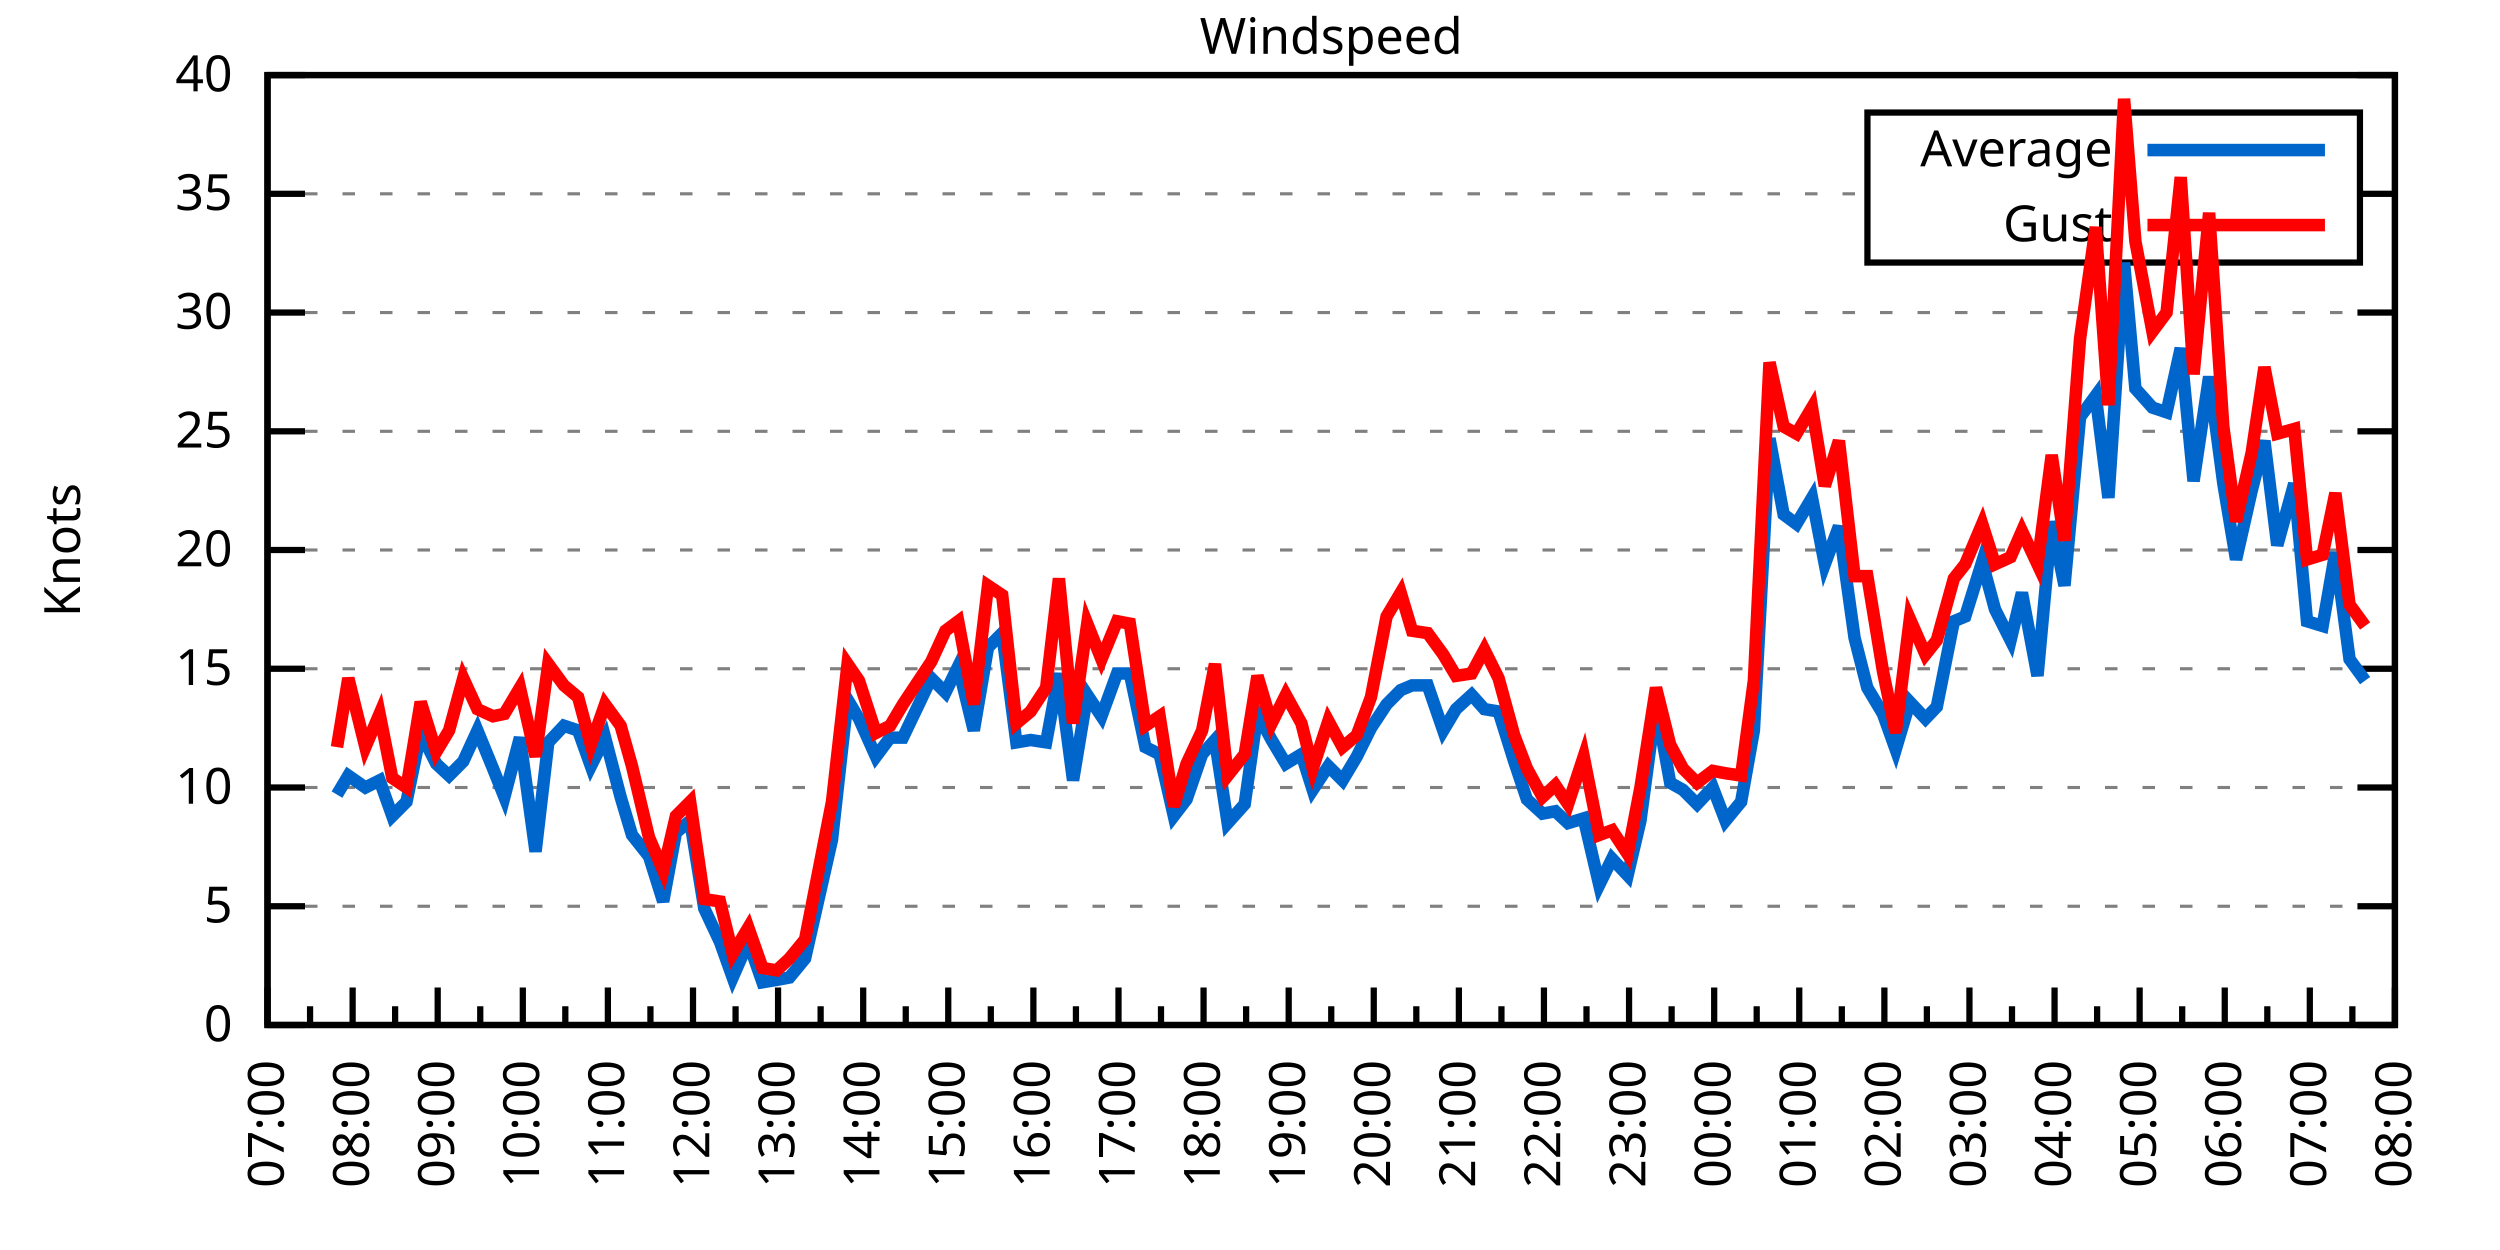
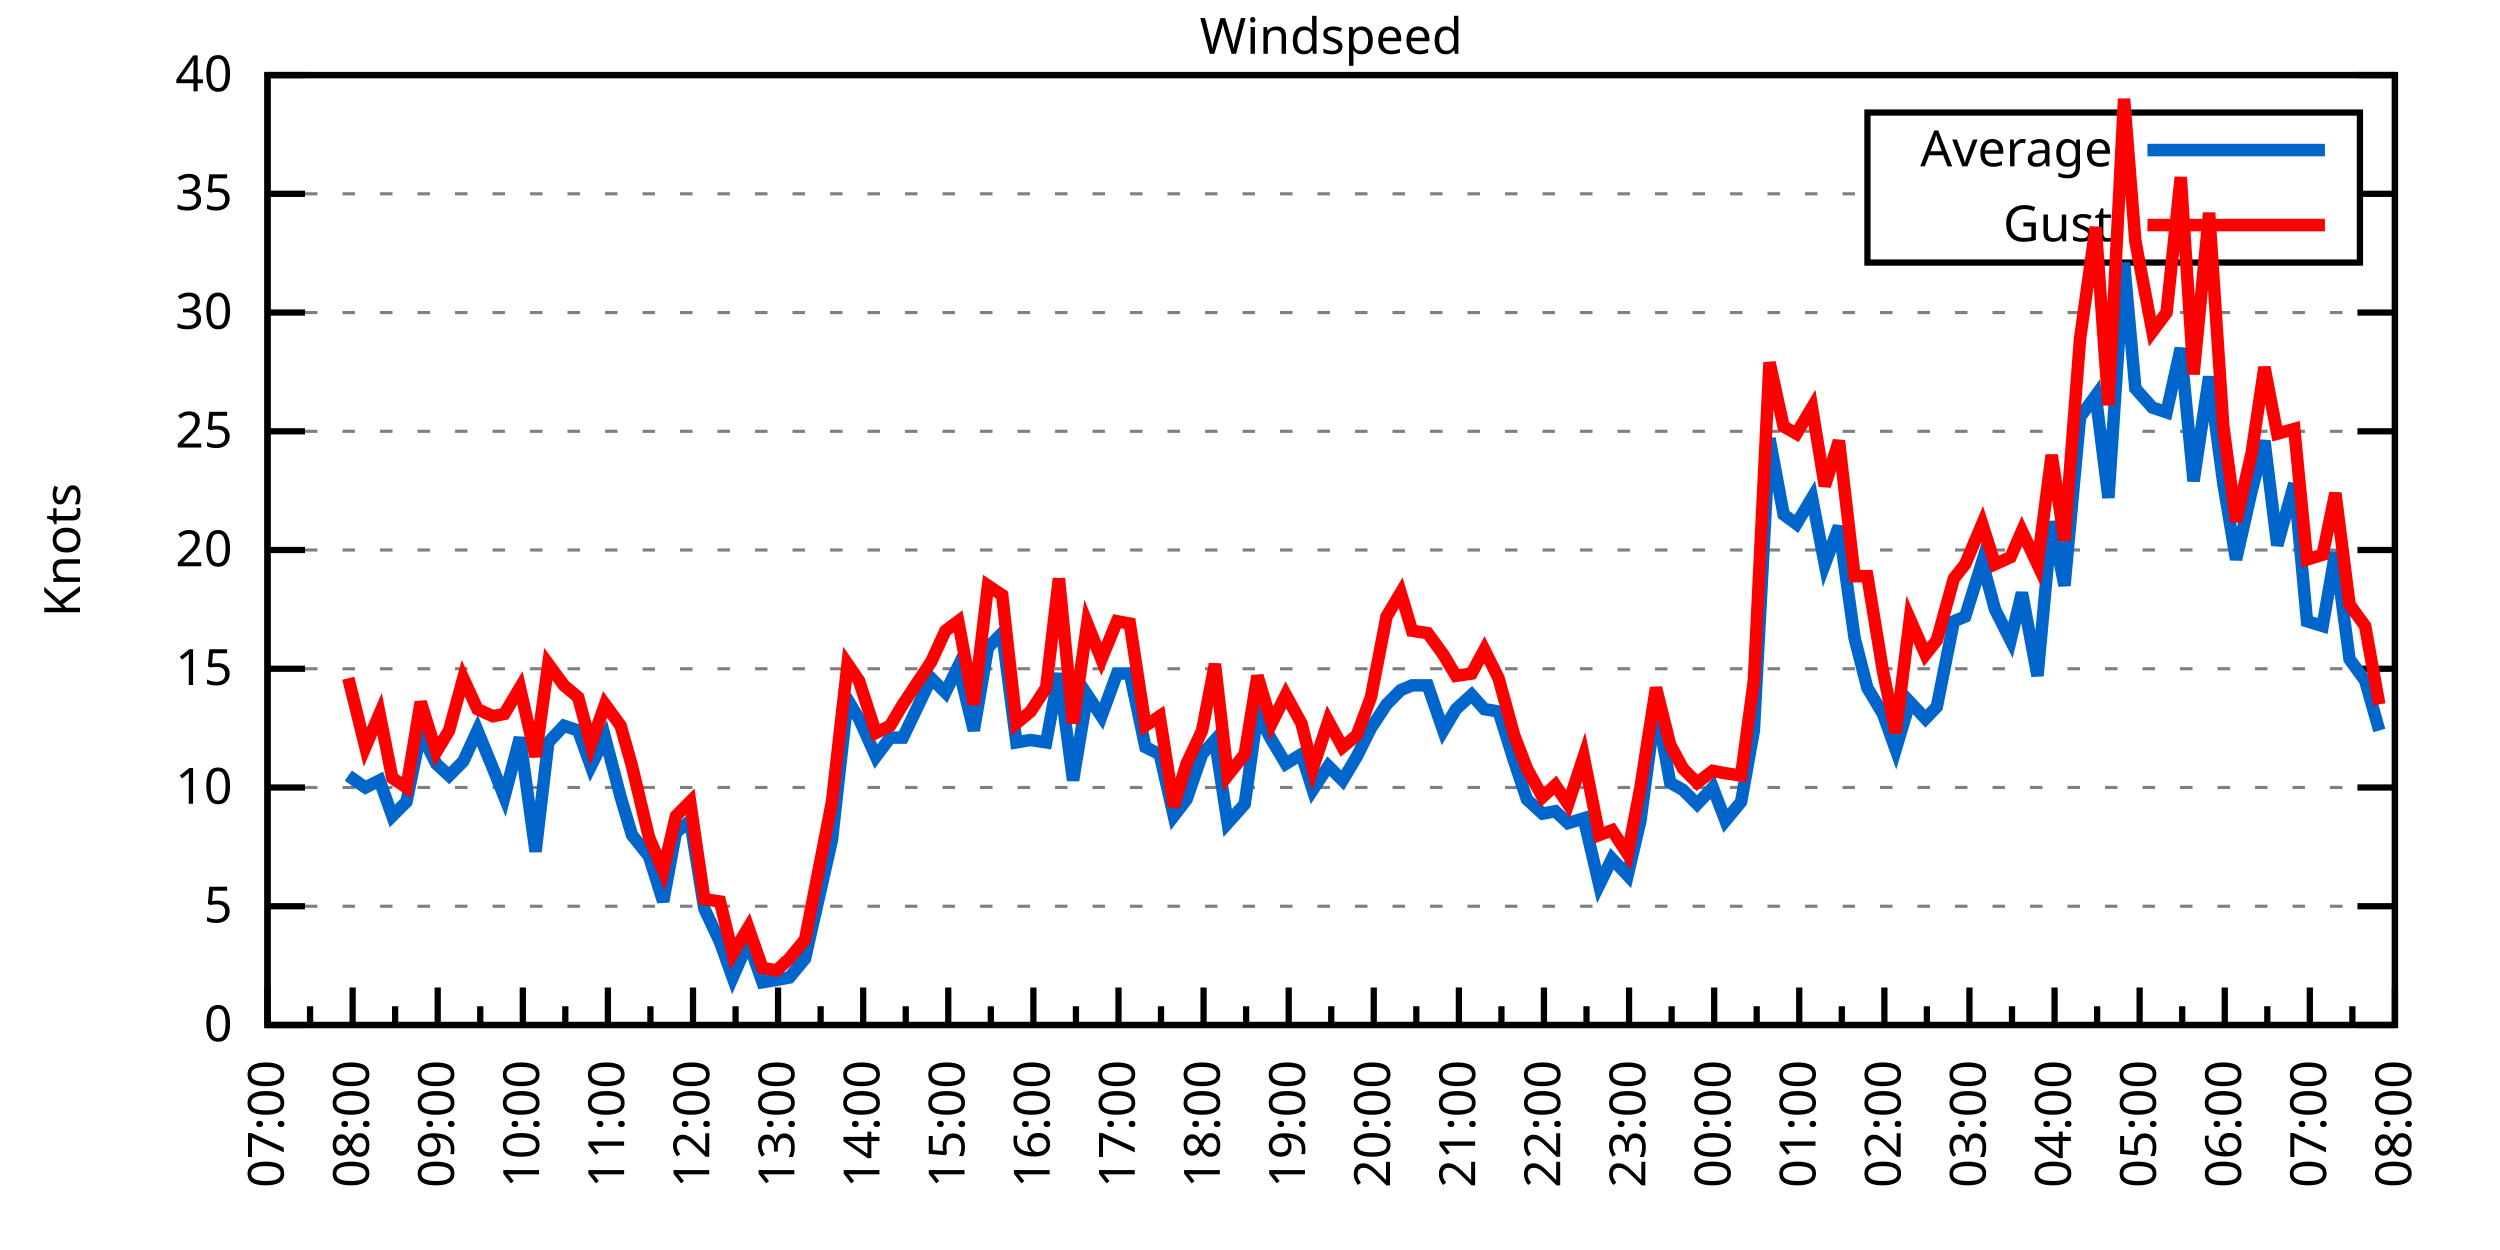
<svg xmlns="http://www.w3.org/2000/svg" xmlns:xlink="http://www.w3.org/1999/xlink" width="400" height="200" viewBox="0 0 400 200">
  <g id="gnuplot_canvas">
    <rect x="0" y="0" width="400" height="200" fill="none" />
    <defs>
      <circle id="gpDot" r="0.5" stroke-width="0.5" stroke="currentColor" />
      <path id="gpPt0" stroke-width="0.333" stroke="currentColor" d="M-1,0 h2 M0,-1 v2" />
      <path id="gpPt1" stroke-width="0.333" stroke="currentColor" d="M-1,-1 L1,1 M1,-1 L-1,1" />
      <path id="gpPt2" stroke-width="0.333" stroke="currentColor" d="M-1,0 L1,0 M0,-1 L0,1 M-1,-1 L1,1 M-1,1 L1,-1" />
      <rect id="gpPt3" stroke-width="0.333" stroke="currentColor" x="-1" y="-1" width="2" height="2" />
      <rect id="gpPt4" stroke-width="0.333" stroke="currentColor" fill="currentColor" x="-1" y="-1" width="2" height="2" />
      <circle id="gpPt5" stroke-width="0.333" stroke="currentColor" cx="0" cy="0" r="1" />
      <use xlink:href="#gpPt5" id="gpPt6" fill="currentColor" stroke="none" />
      <path id="gpPt7" stroke-width="0.333" stroke="currentColor" d="M0,-1.33 L-1.33,0.67 L1.33,0.67 z" />
      <use xlink:href="#gpPt7" id="gpPt8" fill="currentColor" stroke="none" />
      <use xlink:href="#gpPt7" id="gpPt9" stroke="currentColor" transform="rotate(180)" />
      <use xlink:href="#gpPt9" id="gpPt10" fill="currentColor" stroke="none" />
      <use xlink:href="#gpPt3" id="gpPt11" stroke="currentColor" transform="rotate(45)" />
      <use xlink:href="#gpPt11" id="gpPt12" fill="currentColor" stroke="none" />
      <path id="gpPt13" stroke-width="0.333" stroke="currentColor" d="M0,1.330 L1.265,0.411 L0.782,-1.067 L-0.782,-1.076 L-1.265,0.411 z" />
      <use xlink:href="#gpPt13" id="gpPt14" fill="currentColor" stroke="none" />
      <filter id="textbox" filterUnits="objectBoundingBox" x="0" y="0" height="1" width="1">
        <feFlood flood-color="white" flood-opacity="1" result="bgnd" />
        <feComposite in="SourceGraphic" in2="bgnd" operator="atop" />
      </filter>
      <filter id="greybox" filterUnits="objectBoundingBox" x="0" y="0" height="1" width="1">
        <feFlood flood-color="lightgrey" flood-opacity="1" result="grey" />
        <feComposite in="SourceGraphic" in2="grey" operator="atop" />
      </filter>
    </defs>
    <g fill="none" color="white" stroke="currentColor" stroke-width="1.00" stroke-linecap="butt" stroke-linejoin="miter">
</g>
    <g fill="none" color="black" stroke="currentColor" stroke-width="1.00" stroke-linecap="butt" stroke-linejoin="miter">
      <g stroke="none" shape-rendering="crispEdges">
        <polygon fill="rgb(255, 255, 255)" points="42.80,164.00 383.18,164.00 383.18,12.02 42.80,12.02 " />
      </g>
    </g>
    <g fill="none" color="black" stroke="currentColor" stroke-width="1.00" stroke-linecap="butt" stroke-linejoin="miter">
</g>
    <g fill="none" color="black" stroke="black" stroke-width="0.50" stroke-linecap="butt" stroke-linejoin="miter">
</g>
    <g fill="none" color="gray" stroke="currentColor" stroke-width="0.50" stroke-linecap="butt" stroke-linejoin="miter">
      <path stroke="gray" stroke-dasharray="2,4" class="gridline" d="M42.80,164.00 L383.19,164.00  " />
    </g>
    <g fill="none" color="gray" stroke="gray" stroke-width="1.00" stroke-linecap="butt" stroke-linejoin="miter">
</g>
    <g fill="none" color="black" stroke="currentColor" stroke-width="1.00" stroke-linecap="butt" stroke-linejoin="miter">
      <path stroke="black" d="M42.80,164.00 L48.80,164.00 M383.19,164.00 L377.19,164.00  " />
      <g transform="translate(37.20,166.60)" stroke="none" fill="black" font-family="Sans" font-size="8.00" text-anchor="end">
        <text>
          <tspan font-family="Sans"> 0</tspan>
        </text>
      </g>
    </g>
    <g fill="none" color="black" stroke="currentColor" stroke-width="1.00" stroke-linecap="butt" stroke-linejoin="miter">
</g>
    <g fill="none" color="black" stroke="black" stroke-width="0.50" stroke-linecap="butt" stroke-linejoin="miter">
</g>
    <g fill="none" color="gray" stroke="currentColor" stroke-width="0.50" stroke-linecap="butt" stroke-linejoin="miter">
      <path stroke="gray" stroke-dasharray="2,4" class="gridline" d="M42.80,145.00 L383.19,145.00  " />
    </g>
    <g fill="none" color="gray" stroke="gray" stroke-width="1.00" stroke-linecap="butt" stroke-linejoin="miter">
</g>
    <g fill="none" color="black" stroke="currentColor" stroke-width="1.00" stroke-linecap="butt" stroke-linejoin="miter">
      <path stroke="black" d="M42.80,145.00 L48.80,145.00 M383.19,145.00 L377.19,145.00  " />
      <g transform="translate(37.20,147.60)" stroke="none" fill="black" font-family="Sans" font-size="8.00" text-anchor="end">
        <text>
          <tspan font-family="Sans"> 5</tspan>
        </text>
      </g>
    </g>
    <g fill="none" color="black" stroke="currentColor" stroke-width="1.00" stroke-linecap="butt" stroke-linejoin="miter">
</g>
    <g fill="none" color="black" stroke="black" stroke-width="0.50" stroke-linecap="butt" stroke-linejoin="miter">
</g>
    <g fill="none" color="gray" stroke="currentColor" stroke-width="0.50" stroke-linecap="butt" stroke-linejoin="miter">
      <path stroke="gray" stroke-dasharray="2,4" class="gridline" d="M42.80,126.00 L383.19,126.00  " />
    </g>
    <g fill="none" color="gray" stroke="gray" stroke-width="1.00" stroke-linecap="butt" stroke-linejoin="miter">
</g>
    <g fill="none" color="black" stroke="currentColor" stroke-width="1.00" stroke-linecap="butt" stroke-linejoin="miter">
      <path stroke="black" d="M42.80,126.00 L48.80,126.00 M383.19,126.00 L377.19,126.00  " />
      <g transform="translate(37.20,128.60)" stroke="none" fill="black" font-family="Sans" font-size="8.00" text-anchor="end">
        <text>
          <tspan font-family="Sans"> 10</tspan>
        </text>
      </g>
    </g>
    <g fill="none" color="black" stroke="currentColor" stroke-width="1.00" stroke-linecap="butt" stroke-linejoin="miter">
</g>
    <g fill="none" color="black" stroke="black" stroke-width="0.50" stroke-linecap="butt" stroke-linejoin="miter">
</g>
    <g fill="none" color="gray" stroke="currentColor" stroke-width="0.50" stroke-linecap="butt" stroke-linejoin="miter">
      <path stroke="gray" stroke-dasharray="2,4" class="gridline" d="M42.80,107.00 L383.19,107.00  " />
    </g>
    <g fill="none" color="gray" stroke="gray" stroke-width="1.00" stroke-linecap="butt" stroke-linejoin="miter">
</g>
    <g fill="none" color="black" stroke="currentColor" stroke-width="1.00" stroke-linecap="butt" stroke-linejoin="miter">
      <path stroke="black" d="M42.80,107.00 L48.80,107.00 M383.19,107.00 L377.19,107.00  " />
      <g transform="translate(37.20,109.60)" stroke="none" fill="black" font-family="Sans" font-size="8.00" text-anchor="end">
        <text>
          <tspan font-family="Sans"> 15</tspan>
        </text>
      </g>
    </g>
    <g fill="none" color="black" stroke="currentColor" stroke-width="1.00" stroke-linecap="butt" stroke-linejoin="miter">
</g>
    <g fill="none" color="black" stroke="black" stroke-width="0.50" stroke-linecap="butt" stroke-linejoin="miter">
</g>
    <g fill="none" color="gray" stroke="currentColor" stroke-width="0.50" stroke-linecap="butt" stroke-linejoin="miter">
      <path stroke="gray" stroke-dasharray="2,4" class="gridline" d="M42.80,88.00 L383.19,88.00  " />
    </g>
    <g fill="none" color="gray" stroke="gray" stroke-width="1.00" stroke-linecap="butt" stroke-linejoin="miter">
</g>
    <g fill="none" color="black" stroke="currentColor" stroke-width="1.00" stroke-linecap="butt" stroke-linejoin="miter">
      <path stroke="black" d="M42.80,88.00 L48.80,88.00 M383.19,88.00 L377.19,88.00  " />
      <g transform="translate(37.20,90.60)" stroke="none" fill="black" font-family="Sans" font-size="8.00" text-anchor="end">
        <text>
          <tspan font-family="Sans"> 20</tspan>
        </text>
      </g>
    </g>
    <g fill="none" color="black" stroke="currentColor" stroke-width="1.00" stroke-linecap="butt" stroke-linejoin="miter">
</g>
    <g fill="none" color="black" stroke="black" stroke-width="0.50" stroke-linecap="butt" stroke-linejoin="miter">
</g>
    <g fill="none" color="gray" stroke="currentColor" stroke-width="0.50" stroke-linecap="butt" stroke-linejoin="miter">
      <path stroke="gray" stroke-dasharray="2,4" class="gridline" d="M42.80,69.01 L383.19,69.01  " />
    </g>
    <g fill="none" color="gray" stroke="gray" stroke-width="1.00" stroke-linecap="butt" stroke-linejoin="miter">
</g>
    <g fill="none" color="black" stroke="currentColor" stroke-width="1.00" stroke-linecap="butt" stroke-linejoin="miter">
      <path stroke="black" d="M42.80,69.01 L48.80,69.01 M383.19,69.01 L377.19,69.01  " />
      <g transform="translate(37.20,71.61)" stroke="none" fill="black" font-family="Sans" font-size="8.00" text-anchor="end">
        <text>
          <tspan font-family="Sans"> 25</tspan>
        </text>
      </g>
    </g>
    <g fill="none" color="black" stroke="currentColor" stroke-width="1.00" stroke-linecap="butt" stroke-linejoin="miter">
</g>
    <g fill="none" color="black" stroke="black" stroke-width="0.50" stroke-linecap="butt" stroke-linejoin="miter">
</g>
    <g fill="none" color="gray" stroke="currentColor" stroke-width="0.50" stroke-linecap="butt" stroke-linejoin="miter">
      <path stroke="gray" stroke-dasharray="2,4" class="gridline" d="M42.80,50.01 L383.19,50.01  " />
    </g>
    <g fill="none" color="gray" stroke="gray" stroke-width="1.00" stroke-linecap="butt" stroke-linejoin="miter">
</g>
    <g fill="none" color="black" stroke="currentColor" stroke-width="1.00" stroke-linecap="butt" stroke-linejoin="miter">
      <path stroke="black" d="M42.80,50.01 L48.80,50.01 M383.19,50.01 L377.19,50.01  " />
      <g transform="translate(37.20,52.61)" stroke="none" fill="black" font-family="Sans" font-size="8.00" text-anchor="end">
        <text>
          <tspan font-family="Sans"> 30</tspan>
        </text>
      </g>
    </g>
    <g fill="none" color="black" stroke="currentColor" stroke-width="1.00" stroke-linecap="butt" stroke-linejoin="miter">
</g>
    <g fill="none" color="black" stroke="black" stroke-width="0.50" stroke-linecap="butt" stroke-linejoin="miter">
</g>
    <g fill="none" color="gray" stroke="currentColor" stroke-width="0.50" stroke-linecap="butt" stroke-linejoin="miter">
      <path stroke="gray" stroke-dasharray="2,4" class="gridline" d="M42.80,31.01 L298.79,31.01 M377.59,31.01 L383.19,31.01  " />
    </g>
    <g fill="none" color="gray" stroke="gray" stroke-width="1.00" stroke-linecap="butt" stroke-linejoin="miter">
</g>
    <g fill="none" color="black" stroke="currentColor" stroke-width="1.00" stroke-linecap="butt" stroke-linejoin="miter">
      <path stroke="black" d="M42.80,31.01 L48.80,31.01 M383.19,31.01 L377.19,31.01  " />
      <g transform="translate(37.20,33.61)" stroke="none" fill="black" font-family="Sans" font-size="8.00" text-anchor="end">
        <text>
          <tspan font-family="Sans"> 35</tspan>
        </text>
      </g>
    </g>
    <g fill="none" color="black" stroke="currentColor" stroke-width="1.00" stroke-linecap="butt" stroke-linejoin="miter">
</g>
    <g fill="none" color="black" stroke="black" stroke-width="0.50" stroke-linecap="butt" stroke-linejoin="miter">
</g>
    <g fill="none" color="gray" stroke="currentColor" stroke-width="0.50" stroke-linecap="butt" stroke-linejoin="miter">
      <path stroke="gray" stroke-dasharray="2,4" class="gridline" d="M42.80,12.01 L383.19,12.01  " />
    </g>
    <g fill="none" color="gray" stroke="gray" stroke-width="1.00" stroke-linecap="butt" stroke-linejoin="miter">
</g>
    <g fill="none" color="black" stroke="currentColor" stroke-width="1.00" stroke-linecap="butt" stroke-linejoin="miter">
      <path stroke="black" d="M42.80,12.01 L48.80,12.01 M383.19,12.01 L377.19,12.01  " />
      <g transform="translate(37.20,14.61)" stroke="none" fill="black" font-family="Sans" font-size="8.00" text-anchor="end">
        <text>
          <tspan font-family="Sans"> 40</tspan>
        </text>
      </g>
    </g>
    <g fill="none" color="black" stroke="currentColor" stroke-width="1.00" stroke-linecap="butt" stroke-linejoin="miter">
      <path stroke="black" d="M42.80,164.00 L42.80,158.00  " />
      <g transform="translate(45.40,169.60) rotate(270)" stroke="none" fill="black" font-family="Sans" font-size="8.00" text-anchor="end">
        <text>
          <tspan font-family="Sans">07:00</tspan>
        </text>
      </g>
    </g>
    <g fill="none" color="black" stroke="currentColor" stroke-width="1.00" stroke-linecap="butt" stroke-linejoin="miter">
      <path stroke="black" d="M49.61,164.00 L49.61,161.00 M56.42,164.00 L56.42,158.00  " />
      <g transform="translate(59.02,169.60) rotate(270)" stroke="none" fill="black" font-family="Sans" font-size="8.00" text-anchor="end">
        <text>
          <tspan font-family="Sans">08:00</tspan>
        </text>
      </g>
    </g>
    <g fill="none" color="black" stroke="currentColor" stroke-width="1.00" stroke-linecap="butt" stroke-linejoin="miter">
      <path stroke="black" d="M63.22,164.00 L63.22,161.00 M70.03,164.00 L70.03,158.00  " />
      <g transform="translate(72.63,169.60) rotate(270)" stroke="none" fill="black" font-family="Sans" font-size="8.00" text-anchor="end">
        <text>
          <tspan font-family="Sans">09:00</tspan>
        </text>
      </g>
    </g>
    <g fill="none" color="black" stroke="currentColor" stroke-width="1.00" stroke-linecap="butt" stroke-linejoin="miter">
      <path stroke="black" d="M76.84,164.00 L76.84,161.00 M83.65,164.00 L83.65,158.00  " />
      <g transform="translate(86.25,169.60) rotate(270)" stroke="none" fill="black" font-family="Sans" font-size="8.00" text-anchor="end">
        <text>
          <tspan font-family="Sans">10:00</tspan>
        </text>
      </g>
    </g>
    <g fill="none" color="black" stroke="currentColor" stroke-width="1.00" stroke-linecap="butt" stroke-linejoin="miter">
      <path stroke="black" d="M90.45,164.00 L90.45,161.00 M97.26,164.00 L97.26,158.00  " />
      <g transform="translate(99.86,169.60) rotate(270)" stroke="none" fill="black" font-family="Sans" font-size="8.00" text-anchor="end">
        <text>
          <tspan font-family="Sans">11:00</tspan>
        </text>
      </g>
    </g>
    <g fill="none" color="black" stroke="currentColor" stroke-width="1.00" stroke-linecap="butt" stroke-linejoin="miter">
      <path stroke="black" d="M104.07,164.00 L104.07,161.00 M110.88,164.00 L110.88,158.00  " />
      <g transform="translate(113.48,169.60) rotate(270)" stroke="none" fill="black" font-family="Sans" font-size="8.00" text-anchor="end">
        <text>
          <tspan font-family="Sans">12:00</tspan>
        </text>
      </g>
    </g>
    <g fill="none" color="black" stroke="currentColor" stroke-width="1.00" stroke-linecap="butt" stroke-linejoin="miter">
      <path stroke="black" d="M117.69,164.00 L117.69,161.00 M124.49,164.00 L124.49,158.00  " />
      <g transform="translate(127.09,169.60) rotate(270)" stroke="none" fill="black" font-family="Sans" font-size="8.00" text-anchor="end">
        <text>
          <tspan font-family="Sans">13:00</tspan>
        </text>
      </g>
    </g>
    <g fill="none" color="black" stroke="currentColor" stroke-width="1.00" stroke-linecap="butt" stroke-linejoin="miter">
      <path stroke="black" d="M131.30,164.00 L131.30,161.00 M138.11,164.00 L138.11,158.00  " />
      <g transform="translate(140.71,169.60) rotate(270)" stroke="none" fill="black" font-family="Sans" font-size="8.00" text-anchor="end">
        <text>
          <tspan font-family="Sans">14:00</tspan>
        </text>
      </g>
    </g>
    <g fill="none" color="black" stroke="currentColor" stroke-width="1.00" stroke-linecap="butt" stroke-linejoin="miter">
      <path stroke="black" d="M144.92,164.00 L144.92,161.00 M151.72,164.00 L151.72,158.00  " />
      <g transform="translate(154.32,169.60) rotate(270)" stroke="none" fill="black" font-family="Sans" font-size="8.00" text-anchor="end">
        <text>
          <tspan font-family="Sans">15:00</tspan>
        </text>
      </g>
    </g>
    <g fill="none" color="black" stroke="currentColor" stroke-width="1.00" stroke-linecap="butt" stroke-linejoin="miter">
      <path stroke="black" d="M158.53,164.00 L158.53,161.00 M165.34,164.00 L165.34,158.00  " />
      <g transform="translate(167.94,169.60) rotate(270)" stroke="none" fill="black" font-family="Sans" font-size="8.00" text-anchor="end">
        <text>
          <tspan font-family="Sans">16:00</tspan>
        </text>
      </g>
    </g>
    <g fill="none" color="black" stroke="currentColor" stroke-width="1.00" stroke-linecap="butt" stroke-linejoin="miter">
      <path stroke="black" d="M172.15,164.00 L172.15,161.00 M178.96,164.00 L178.96,158.00  " />
      <g transform="translate(181.56,169.60) rotate(270)" stroke="none" fill="black" font-family="Sans" font-size="8.00" text-anchor="end">
        <text>
          <tspan font-family="Sans">17:00</tspan>
        </text>
      </g>
    </g>
    <g fill="none" color="black" stroke="currentColor" stroke-width="1.00" stroke-linecap="butt" stroke-linejoin="miter">
      <path stroke="black" d="M185.76,164.00 L185.76,161.00 M192.57,164.00 L192.57,158.00  " />
      <g transform="translate(195.17,169.60) rotate(270)" stroke="none" fill="black" font-family="Sans" font-size="8.00" text-anchor="end">
        <text>
          <tspan font-family="Sans">18:00</tspan>
        </text>
      </g>
    </g>
    <g fill="none" color="black" stroke="currentColor" stroke-width="1.00" stroke-linecap="butt" stroke-linejoin="miter">
      <path stroke="black" d="M199.38,164.00 L199.38,161.00 M206.19,164.00 L206.19,158.00  " />
      <g transform="translate(208.79,169.60) rotate(270)" stroke="none" fill="black" font-family="Sans" font-size="8.00" text-anchor="end">
        <text>
          <tspan font-family="Sans">19:00</tspan>
        </text>
      </g>
    </g>
    <g fill="none" color="black" stroke="currentColor" stroke-width="1.00" stroke-linecap="butt" stroke-linejoin="miter">
      <path stroke="black" d="M213.00,164.00 L213.00,161.00 M219.80,164.00 L219.80,158.00  " />
      <g transform="translate(222.40,169.60) rotate(270)" stroke="none" fill="black" font-family="Sans" font-size="8.00" text-anchor="end">
        <text>
          <tspan font-family="Sans">20:00</tspan>
        </text>
      </g>
    </g>
    <g fill="none" color="black" stroke="currentColor" stroke-width="1.00" stroke-linecap="butt" stroke-linejoin="miter">
      <path stroke="black" d="M226.61,164.00 L226.61,161.00 M233.42,164.00 L233.42,158.00  " />
      <g transform="translate(236.02,169.60) rotate(270)" stroke="none" fill="black" font-family="Sans" font-size="8.00" text-anchor="end">
        <text>
          <tspan font-family="Sans">21:00</tspan>
        </text>
      </g>
    </g>
    <g fill="none" color="black" stroke="currentColor" stroke-width="1.00" stroke-linecap="butt" stroke-linejoin="miter">
      <path stroke="black" d="M240.23,164.00 L240.23,161.00 M247.03,164.00 L247.03,158.00  " />
      <g transform="translate(249.63,169.60) rotate(270)" stroke="none" fill="black" font-family="Sans" font-size="8.00" text-anchor="end">
        <text>
          <tspan font-family="Sans">22:00</tspan>
        </text>
      </g>
    </g>
    <g fill="none" color="black" stroke="currentColor" stroke-width="1.00" stroke-linecap="butt" stroke-linejoin="miter">
      <path stroke="black" d="M253.84,164.00 L253.84,161.00 M260.65,164.00 L260.65,158.00  " />
      <g transform="translate(263.25,169.60) rotate(270)" stroke="none" fill="black" font-family="Sans" font-size="8.00" text-anchor="end">
        <text>
          <tspan font-family="Sans">23:00</tspan>
        </text>
      </g>
    </g>
    <g fill="none" color="black" stroke="currentColor" stroke-width="1.00" stroke-linecap="butt" stroke-linejoin="miter">
      <path stroke="black" d="M267.46,164.00 L267.46,161.00 M274.27,164.00 L274.27,158.00  " />
      <g transform="translate(276.87,169.60) rotate(270)" stroke="none" fill="black" font-family="Sans" font-size="8.00" text-anchor="end">
        <text>
          <tspan font-family="Sans">00:00</tspan>
        </text>
      </g>
    </g>
    <g fill="none" color="black" stroke="currentColor" stroke-width="1.00" stroke-linecap="butt" stroke-linejoin="miter">
      <path stroke="black" d="M281.07,164.00 L281.07,161.00 M287.88,164.00 L287.88,158.00  " />
      <g transform="translate(290.48,169.60) rotate(270)" stroke="none" fill="black" font-family="Sans" font-size="8.00" text-anchor="end">
        <text>
          <tspan font-family="Sans">01:00</tspan>
        </text>
      </g>
    </g>
    <g fill="none" color="black" stroke="currentColor" stroke-width="1.00" stroke-linecap="butt" stroke-linejoin="miter">
      <path stroke="black" d="M294.69,164.00 L294.69,161.00 M301.50,164.00 L301.50,158.00  " />
      <g transform="translate(304.10,169.60) rotate(270)" stroke="none" fill="black" font-family="Sans" font-size="8.00" text-anchor="end">
        <text>
          <tspan font-family="Sans">02:00</tspan>
        </text>
      </g>
    </g>
    <g fill="none" color="black" stroke="currentColor" stroke-width="1.00" stroke-linecap="butt" stroke-linejoin="miter">
      <path stroke="black" d="M308.30,164.00 L308.30,161.00 M315.11,164.00 L315.11,158.00  " />
      <g transform="translate(317.71,169.60) rotate(270)" stroke="none" fill="black" font-family="Sans" font-size="8.00" text-anchor="end">
        <text>
          <tspan font-family="Sans">03:00</tspan>
        </text>
      </g>
    </g>
    <g fill="none" color="black" stroke="currentColor" stroke-width="1.00" stroke-linecap="butt" stroke-linejoin="miter">
      <path stroke="black" d="M321.92,164.00 L321.92,161.00 M328.73,164.00 L328.73,158.00  " />
      <g transform="translate(331.33,169.60) rotate(270)" stroke="none" fill="black" font-family="Sans" font-size="8.00" text-anchor="end">
        <text>
          <tspan font-family="Sans">04:00</tspan>
        </text>
      </g>
    </g>
    <g fill="none" color="black" stroke="currentColor" stroke-width="1.00" stroke-linecap="butt" stroke-linejoin="miter">
      <path stroke="black" d="M335.54,164.00 L335.54,161.00 M342.34,164.00 L342.34,158.00  " />
      <g transform="translate(344.94,169.60) rotate(270)" stroke="none" fill="black" font-family="Sans" font-size="8.00" text-anchor="end">
        <text>
          <tspan font-family="Sans">05:00</tspan>
        </text>
      </g>
    </g>
    <g fill="none" color="black" stroke="currentColor" stroke-width="1.00" stroke-linecap="butt" stroke-linejoin="miter">
      <path stroke="black" d="M349.15,164.00 L349.15,161.00 M355.96,164.00 L355.96,158.00  " />
      <g transform="translate(358.56,169.60) rotate(270)" stroke="none" fill="black" font-family="Sans" font-size="8.00" text-anchor="end">
        <text>
          <tspan font-family="Sans">06:00</tspan>
        </text>
      </g>
    </g>
    <g fill="none" color="black" stroke="currentColor" stroke-width="1.00" stroke-linecap="butt" stroke-linejoin="miter">
      <path stroke="black" d="M362.77,164.00 L362.77,161.00 M369.57,164.00 L369.57,158.00  " />
      <g transform="translate(372.17,169.60) rotate(270)" stroke="none" fill="black" font-family="Sans" font-size="8.00" text-anchor="end">
        <text>
          <tspan font-family="Sans">07:00</tspan>
        </text>
      </g>
    </g>
    <g fill="none" color="black" stroke="currentColor" stroke-width="1.00" stroke-linecap="butt" stroke-linejoin="miter">
      <path stroke="black" d="M376.38,164.00 L376.38,161.00 M383.19,164.00 L383.19,158.00  " />
      <g transform="translate(385.79,169.60) rotate(270)" stroke="none" fill="black" font-family="Sans" font-size="8.00" text-anchor="end">
        <text>
          <tspan font-family="Sans">08:00</tspan>
        </text>
      </g>
    </g>
    <g fill="none" color="black" stroke="currentColor" stroke-width="1.00" stroke-linecap="butt" stroke-linejoin="miter">
</g>
    <g fill="none" color="black" stroke="currentColor" stroke-width="1.00" stroke-linecap="butt" stroke-linejoin="miter">
      <path stroke="black" d="M42.80,12.01 L42.80,164.00 L383.19,164.00 L383.19,12.01 L42.80,12.01 Z  " />
    </g>
    <g fill="none" color="black" stroke="currentColor" stroke-width="1.00" stroke-linecap="butt" stroke-linejoin="miter">
      <g transform="translate(12.80,88.01) rotate(270)" stroke="none" fill="black" font-family="Sans" font-size="8.00" text-anchor="middle">
        <text>
          <tspan font-family="Sans">Knots</tspan>
        </text>
      </g>
    </g>
    <g fill="none" color="black" stroke="currentColor" stroke-width="1.00" stroke-linecap="butt" stroke-linejoin="miter">
</g>
    <g fill="none" color="black" stroke="currentColor" stroke-width="1.00" stroke-linecap="butt" stroke-linejoin="miter">
      <path stroke="black" d="M298.79,42.01 L298.79,18.01 L377.59,18.01 L377.59,42.01 L298.79,42.01 Z  " />
    </g>
    <g id="Windspeed_plot_1">
      <g fill="none" color="white" stroke="black" stroke-width="2.00" stroke-linecap="butt" stroke-linejoin="miter">
</g>
      <g fill="none" color="black" stroke="currentColor" stroke-width="2.00" stroke-linecap="butt" stroke-linejoin="miter">
        <g transform="translate(337.99,26.61)" stroke="none" fill="black" font-family="Sans" font-size="8.00" text-anchor="end">
          <text>
            <tspan font-family="Sans">Average</tspan>
          </text>
        </g>
      </g>
      <g fill="none" color="black" stroke="currentColor" stroke-width="2.00" stroke-linecap="butt" stroke-linejoin="miter">
-         <path stroke="rgb(  0, 102, 204)" d="M343.59,24.01 L371.99,24.01 M53.92,127.14 L55.73,124.10 L58.46,126.00 L60.73,124.86 L62.77,130.56 L65.04,128.28   L67.31,117.26 L69.80,122.20 L71.85,124.10 L74.12,121.82 L76.39,116.88 L78.88,122.96 L80.70,127.52 L83.19,118.02   L85.69,136.26 L87.73,118.78 L90.23,116.12 L92.50,116.88 L94.54,122.58 L96.81,118.02 L99.30,127.52 L101.12,133.60   L103.84,137.02 L106.11,144.24 L108.15,133.22 L110.42,131.32 L112.69,145.38 L115.19,150.70 L117.23,156.40 L119.73,150.70   L122.00,157.16 L124.27,156.78 L126.31,156.40 L128.81,153.36 L133.12,134.36 L135.61,111.94 L137.43,114.98 L140.15,121.06   L142.42,118.02 L144.46,118.02 L149.00,108.52 L151.27,110.80 L153.31,106.62 L155.81,116.88 L158.08,103.58 L160.35,101.30   L162.62,118.78 L164.89,118.40 L167.38,118.78 L169.43,107.76 L171.69,124.86 L173.96,111.18 L176.23,114.60 L178.73,107.76   L180.77,107.76 L183.27,119.54 L185.54,120.68 L187.81,130.56 L189.85,127.90 L192.34,120.68 L194.39,118.40 L196.43,131.70   L199.15,128.66 L201.19,114.22 L203.46,118.40 L205.73,122.20 L208.23,120.68 L210.04,126.38 L212.54,122.58 L214.81,124.86   L217.08,121.06 L219.35,116.50 L221.85,112.70 L224.11,110.42 L225.93,109.66 L228.43,109.66 L230.92,116.88 L232.96,113.46   L235.46,111.18 L237.50,113.46 L239.77,113.84 L242.27,121.82 L244.31,127.90 L246.81,130.18 L248.85,129.80 L250.89,131.70   L253.39,130.94 L255.88,141.58 L257.93,137.40 L260.42,140.06 L262.47,131.32 L264.96,112.70 L267.23,125.24 L269.27,126.38   L271.54,128.66 L274.04,126.00 L276.08,131.32 L278.58,128.28 L280.62,116.88 L283.12,70.15 L285.38,82.31 L287.43,83.83   L289.92,79.65 L291.97,90.28 L294.23,84.21 L296.73,102.06 L298.77,110.04 L301.27,114.22 L303.31,119.92 L305.58,112.32   L308.08,114.98 L309.89,113.08 L312.62,99.40 L314.43,98.64 L317.15,89.90 L319.20,97.50 L321.69,102.44 L323.51,94.84   L326.00,108.14 L328.27,83.45 L330.32,93.70 L332.81,66.73 L335.31,63.31 L337.35,79.65 L339.85,42.03 L341.66,62.17   L344.39,65.21 L346.65,65.97 L348.92,55.71 L350.97,76.99 L353.46,60.27 L355.73,77.37 L357.77,89.52 L360.27,78.51   L362.31,70.53 L364.36,87.25 L367.08,77.37 L369.12,99.40 L371.62,100.16 L373.66,88.38 L375.93,105.48 L378.42,108.90    " />
+         <path stroke="rgb(  0, 102, 204)" d="M343.59,24.01 L371.99,24.01 M55.73,124.10 L58.46,126.00 L60.73,124.86 L62.77,130.56 L65.04,128.28 L67.31,117.26   L69.80,122.20 L71.85,124.10 L74.12,121.82 L76.39,116.88 L78.88,122.96 L80.70,127.52 L83.19,118.02 L85.69,136.26   L87.73,118.78 L90.23,116.12 L92.50,116.88 L94.54,122.58 L96.81,118.02 L99.30,127.52 L101.12,133.60 L103.84,137.02   L106.11,144.24 L108.15,133.22 L110.42,131.32 L112.69,145.38 L115.19,150.70 L117.23,156.40 L119.73,150.70 L122.00,157.16   L124.27,156.78 L126.31,156.40 L128.81,153.36 L133.12,134.36 L135.61,111.94 L137.43,114.98 L140.15,121.06 L142.42,118.02   L144.46,118.02 L149.00,108.52 L151.27,110.80 L153.31,106.62 L155.81,116.88 L158.08,103.58 L160.35,101.30 L162.62,118.78   L164.89,118.40 L167.38,118.78 L169.43,107.76 L171.69,124.86 L173.96,111.18 L176.23,114.60 L178.73,107.76 L180.77,107.76   L183.27,119.54 L185.54,120.68 L187.81,130.56 L189.85,127.90 L192.34,120.68 L194.39,118.40 L196.43,131.70 L199.15,128.66   L201.19,114.22 L203.46,118.40 L205.73,122.20 L208.23,120.68 L210.04,126.38 L212.54,122.58 L214.81,124.86 L217.08,121.06   L219.35,116.50 L221.85,112.70 L224.11,110.42 L225.93,109.66 L228.43,109.66 L230.92,116.88 L232.96,113.46 L235.46,111.18   L237.50,113.46 L239.77,113.84 L242.27,121.82 L244.31,127.90 L246.81,130.18 L248.85,129.80 L250.89,131.70 L253.39,130.94   L255.88,141.58 L257.93,137.40 L260.42,140.06 L262.47,131.32 L264.96,112.70 L267.23,125.24 L269.27,126.38 L271.54,128.66   L274.04,126.00 L276.08,131.32 L278.58,128.28 L280.62,116.88 L283.12,70.15 L285.38,82.31 L287.43,83.83 L289.92,79.65   L291.97,90.28 L294.23,84.21 L296.73,102.06 L298.77,110.04 L301.27,114.22 L303.31,119.92 L305.58,112.32 L308.08,114.98   L309.89,113.08 L312.62,99.40 L314.43,98.64 L317.15,89.90 L319.20,97.50 L321.69,102.44 L323.51,94.84 L326.00,108.14   L328.27,83.45 L330.32,93.70 L332.81,66.73 L335.31,63.31 L337.35,79.65 L339.85,42.03 L341.66,62.17 L344.39,65.21   L346.65,65.97 L348.92,55.71 L350.97,76.99 L353.46,60.27 L355.73,77.37 L357.77,89.52 L360.27,78.51 L362.31,70.53   L364.36,87.25 L367.08,77.37 L369.12,99.40 L371.62,100.16 L373.66,88.38 L375.93,105.48 L378.42,108.90 L380.69,116.88    " />
      </g>
    </g>
    <g id="Windspeed_plot_2">
      <g fill="none" color="black" stroke="currentColor" stroke-width="2.00" stroke-linecap="butt" stroke-linejoin="miter">
        <g transform="translate(337.99,38.61)" stroke="none" fill="black" font-family="Sans" font-size="8.00" text-anchor="end">
          <text>
            <tspan font-family="Sans">Gust</tspan>
          </text>
        </g>
      </g>
      <g fill="none" color="black" stroke="currentColor" stroke-width="2.00" stroke-linecap="butt" stroke-linejoin="miter">
-         <path stroke="rgb(255,   0,   0)" d="M343.59,36.01 L371.99,36.01 M53.92,119.54 L55.73,108.52 L58.46,119.54 L60.73,114.22 L62.77,124.48 L65.04,126.00   L67.31,112.32 L69.80,120.30 L71.85,116.88 L74.12,108.52 L76.39,113.46 L78.88,114.60 L80.70,114.22 L83.19,110.04   L85.69,121.06 L87.73,106.24 L90.23,109.66 L92.50,111.56 L94.54,119.16 L96.81,112.70 L99.30,116.12 L101.12,122.58   L103.84,133.98 L106.11,139.30 L108.15,130.56 L110.42,128.28 L112.69,143.86 L115.19,144.24 L117.23,152.60 L119.73,148.42   L122.00,154.88 L124.27,155.26 L126.31,153.36 L128.81,150.32 L133.12,128.28 L135.61,106.24 L137.43,108.90 L140.15,117.26   L142.42,116.12 L144.46,112.70 L149.00,105.86 L151.27,100.92 L153.31,99.40 L155.81,112.70 L158.08,93.70 L160.35,95.22   L162.62,115.74 L164.89,113.84 L167.38,110.04 L169.43,92.56 L171.69,115.74 L173.96,99.78 L176.23,105.48 L178.73,99.40   L180.77,99.78 L183.27,116.12 L185.54,114.60 L187.81,129.04 L189.85,122.20 L192.34,116.88 L194.39,106.24 L196.43,124.10   L199.15,120.68 L201.19,108.14 L203.46,115.74 L205.73,111.18 L208.23,115.74 L210.04,122.96 L212.54,115.36 L214.81,119.54   L217.08,117.64 L219.35,111.56 L221.85,98.64 L224.11,94.84 L225.93,100.92 L228.43,101.30 L230.92,104.72 L232.96,108.14   L235.46,107.76 L237.50,103.96 L239.77,108.52 L242.27,117.64 L244.31,122.96 L246.81,127.52 L248.85,125.62 L250.89,128.66   L253.39,121.06 L255.88,133.60 L257.93,132.84 L260.42,136.64 L262.47,126.00 L264.96,110.04 L267.23,119.16 L269.27,122.96   L271.54,125.24 L274.04,123.34 L276.08,123.72 L278.58,124.10 L280.62,108.90 L283.12,57.99 L285.38,68.25 L287.43,69.39   L289.92,65.21 L291.97,77.75 L294.23,70.53 L296.73,92.18 L298.77,92.18 L301.27,107.38 L303.31,117.26 L305.58,99.02   L308.08,104.72 L309.89,102.44 L312.62,92.56 L314.43,90.28 L317.15,83.83 L319.20,90.28 L321.69,89.14 L323.51,84.97   L326.00,90.28 L328.27,72.81 L330.32,86.49 L332.81,54.19 L335.31,36.33 L337.35,64.83 L339.85,15.81 L341.66,38.61   L344.39,53.05 L346.65,50.01 L348.92,28.35 L350.97,59.89 L353.46,34.05 L355.73,68.25 L357.77,83.45 L360.27,72.43   L362.31,58.75 L364.36,69.39 L367.08,68.63 L369.12,89.52 L371.62,88.76 L373.66,78.89 L375.93,96.74 L378.42,100.16    " />
+         <path stroke="rgb(255,   0,   0)" d="M343.59,36.01 L371.99,36.01 M55.73,108.52 L58.46,119.54 L60.73,114.22 L62.77,124.48 L65.04,126.00 L67.31,112.32   L69.80,120.30 L71.85,116.88 L74.12,108.52 L76.39,113.46 L78.88,114.60 L80.70,114.22 L83.19,110.04 L85.69,121.06   L87.73,106.24 L90.23,109.66 L92.50,111.56 L94.54,119.16 L96.81,112.70 L99.30,116.12 L101.12,122.58 L103.84,133.98   L106.11,139.30 L108.15,130.56 L110.42,128.28 L112.69,143.86 L115.19,144.24 L117.23,152.60 L119.73,148.42 L122.00,154.88   L124.27,155.26 L126.31,153.36 L128.81,150.32 L133.12,128.28 L135.61,106.24 L137.43,108.90 L140.15,117.26 L142.42,116.12   L144.46,112.70 L149.00,105.86 L151.27,100.92 L153.31,99.40 L155.81,112.70 L158.08,93.70 L160.35,95.22 L162.62,115.74   L164.89,113.84 L167.38,110.04 L169.43,92.56 L171.69,115.74 L173.96,99.78 L176.23,105.48 L178.73,99.40 L180.77,99.78   L183.27,116.12 L185.54,114.60 L187.81,129.04 L189.85,122.20 L192.34,116.88 L194.39,106.24 L196.43,124.10 L199.15,120.68   L201.19,108.14 L203.46,115.74 L205.73,111.18 L208.23,115.74 L210.04,122.96 L212.54,115.36 L214.81,119.54 L217.08,117.64   L219.35,111.56 L221.85,98.64 L224.11,94.84 L225.93,100.92 L228.43,101.30 L230.92,104.72 L232.96,108.14 L235.46,107.76   L237.50,103.96 L239.77,108.52 L242.27,117.64 L244.31,122.96 L246.81,127.52 L248.85,125.62 L250.89,128.66 L253.39,121.06   L255.88,133.60 L257.93,132.84 L260.42,136.64 L262.47,126.00 L264.96,110.04 L267.23,119.16 L269.27,122.96 L271.54,125.24   L274.04,123.34 L276.08,123.72 L278.58,124.10 L280.62,108.90 L283.12,57.99 L285.38,68.25 L287.43,69.39 L289.92,65.21   L291.97,77.75 L294.23,70.53 L296.73,92.18 L298.77,92.18 L301.27,107.38 L303.31,117.26 L305.58,99.02 L308.08,104.72   L309.89,102.44 L312.62,92.56 L314.43,90.28 L317.15,83.83 L319.20,90.28 L321.69,89.14 L323.51,84.97 L326.00,90.28   L328.27,72.81 L330.32,86.49 L332.81,54.19 L335.31,36.33 L337.35,64.83 L339.85,15.81 L341.66,38.61 L344.39,53.05   L346.65,50.01 L348.92,28.35 L350.97,59.89 L353.46,34.05 L355.73,68.25 L357.77,83.45 L360.27,72.43 L362.31,58.75   L364.36,69.39 L367.08,68.63 L369.12,89.52 L371.62,88.76 L373.66,78.89 L375.93,96.74 L378.42,100.16 L380.69,112.70    " />
      </g>
    </g>
    <g fill="none" color="black" stroke="currentColor" stroke-width="2.00" stroke-linecap="butt" stroke-linejoin="miter">
</g>
    <g fill="none" color="black" stroke="black" stroke-width="1.00" stroke-linecap="butt" stroke-linejoin="miter">
</g>
    <g fill="none" color="black" stroke="currentColor" stroke-width="1.00" stroke-linecap="butt" stroke-linejoin="miter">
      <path stroke="black" d="M42.80,12.01 L42.80,164.00 L383.19,164.00 L383.19,12.01 L42.80,12.01 Z  " />
    </g>
    <g fill="none" color="black" stroke="currentColor" stroke-width="1.00" stroke-linecap="butt" stroke-linejoin="miter">
      <g transform="translate(212.99,8.61)" stroke="none" fill="black" font-family="Sans" font-size="8.00" text-anchor="middle">
        <text>
          <tspan font-family="Sans">Windspeed</tspan>
        </text>
      </g>
    </g>
    <g fill="none" color="black" stroke="currentColor" stroke-width="1.00" stroke-linecap="butt" stroke-linejoin="miter">
</g>
  </g>
</svg>
